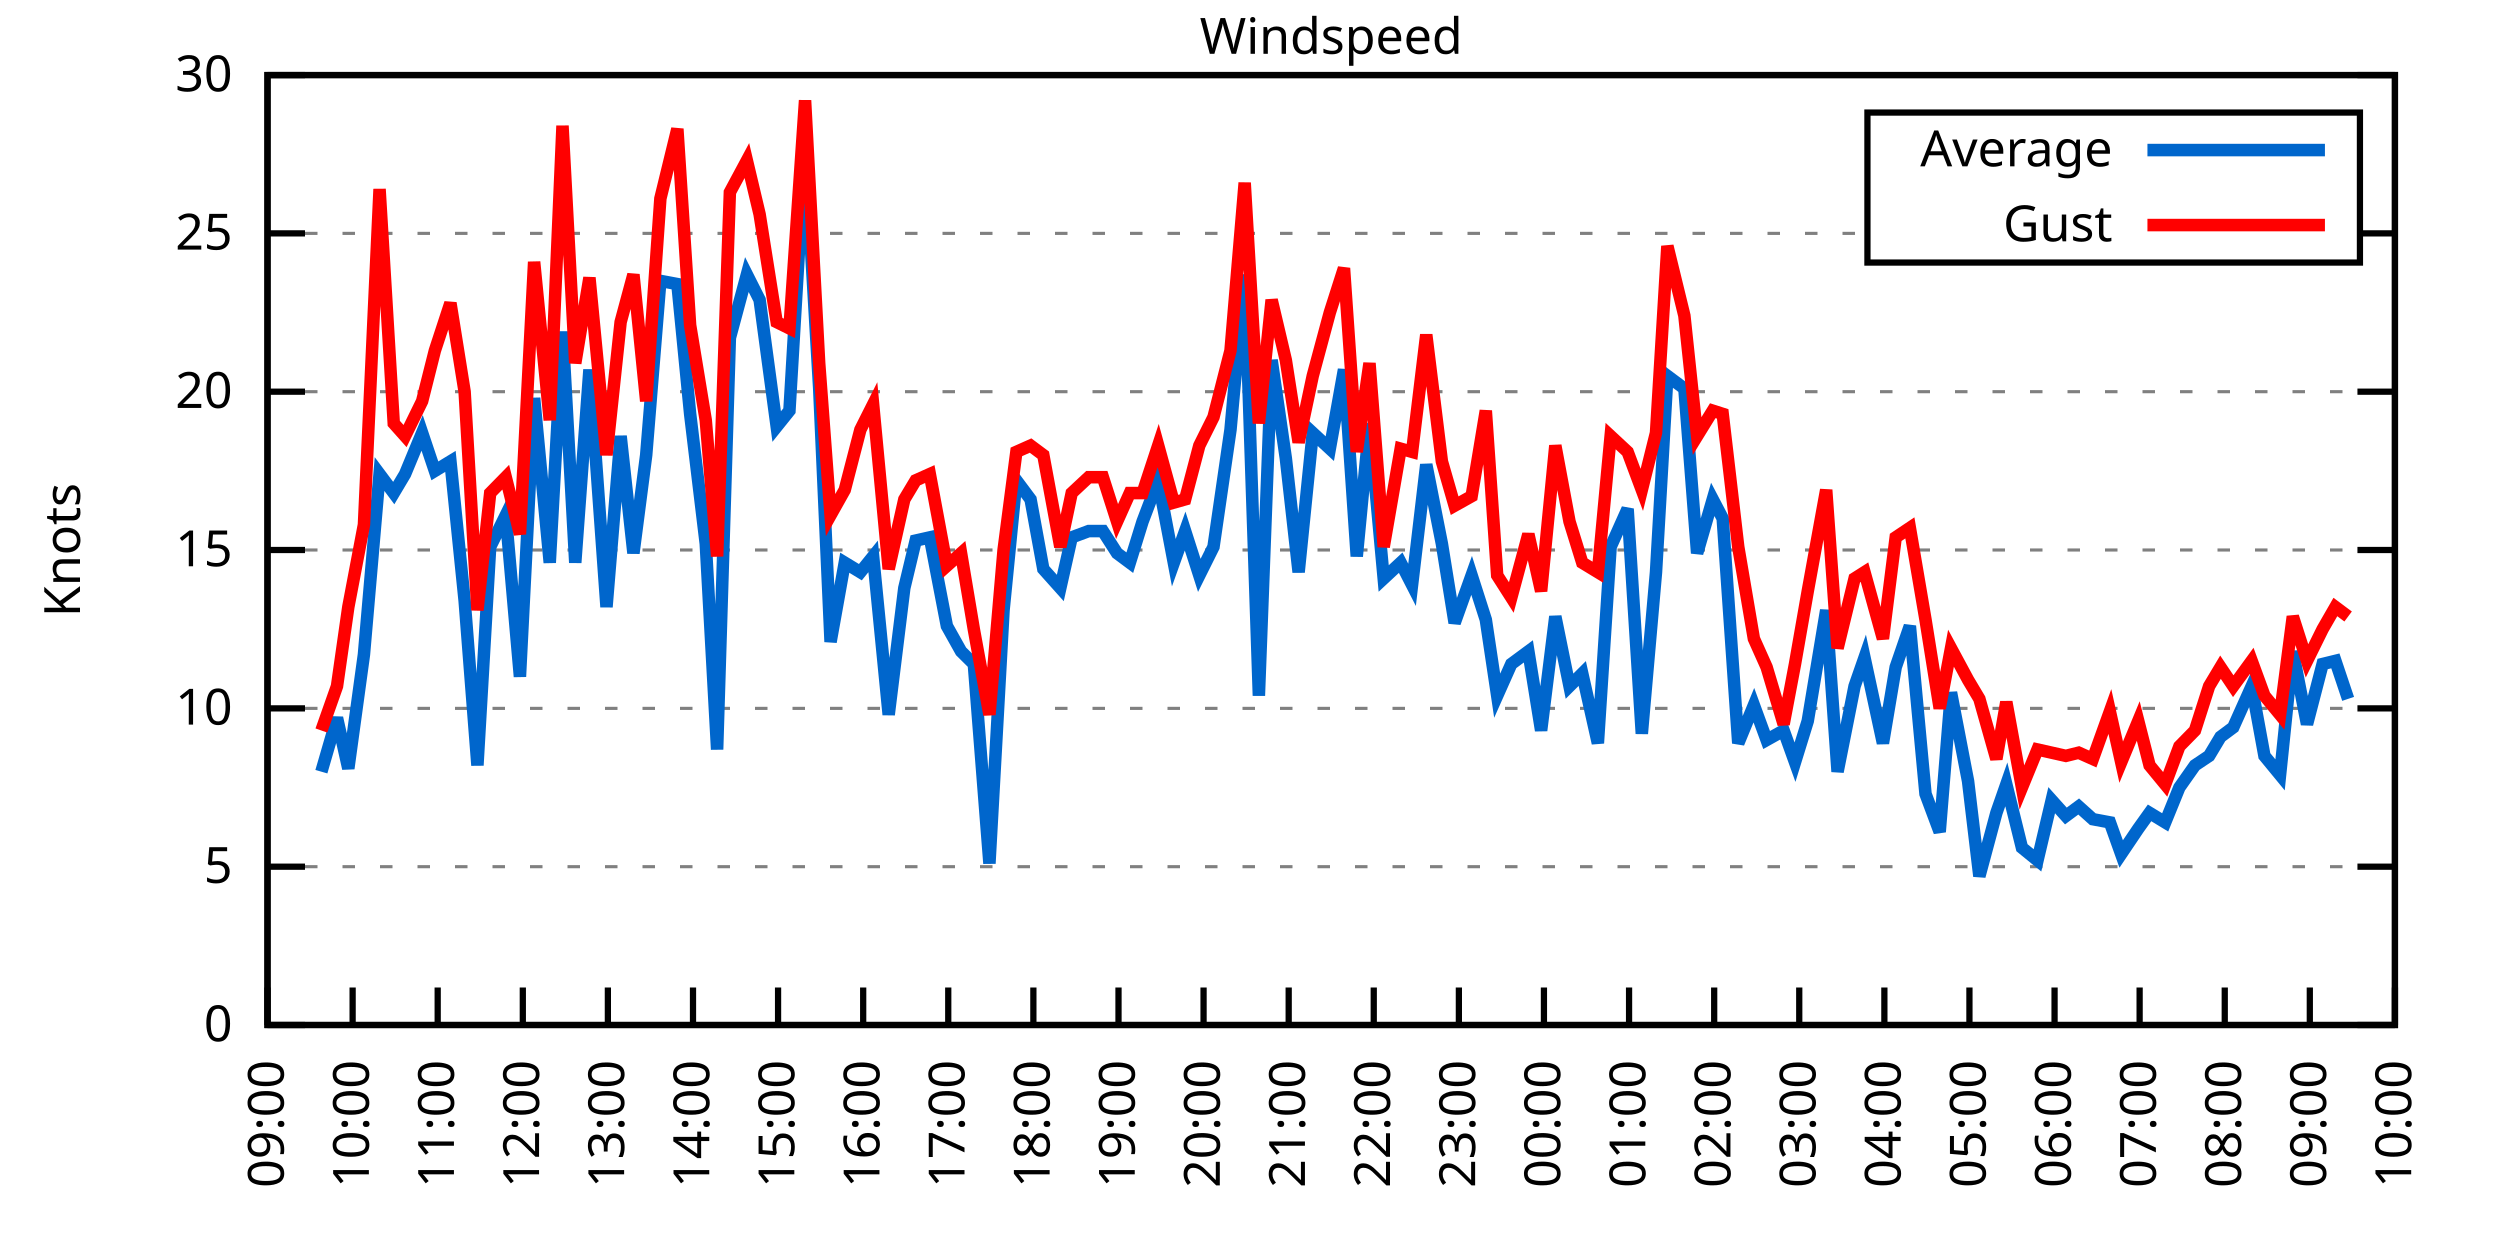
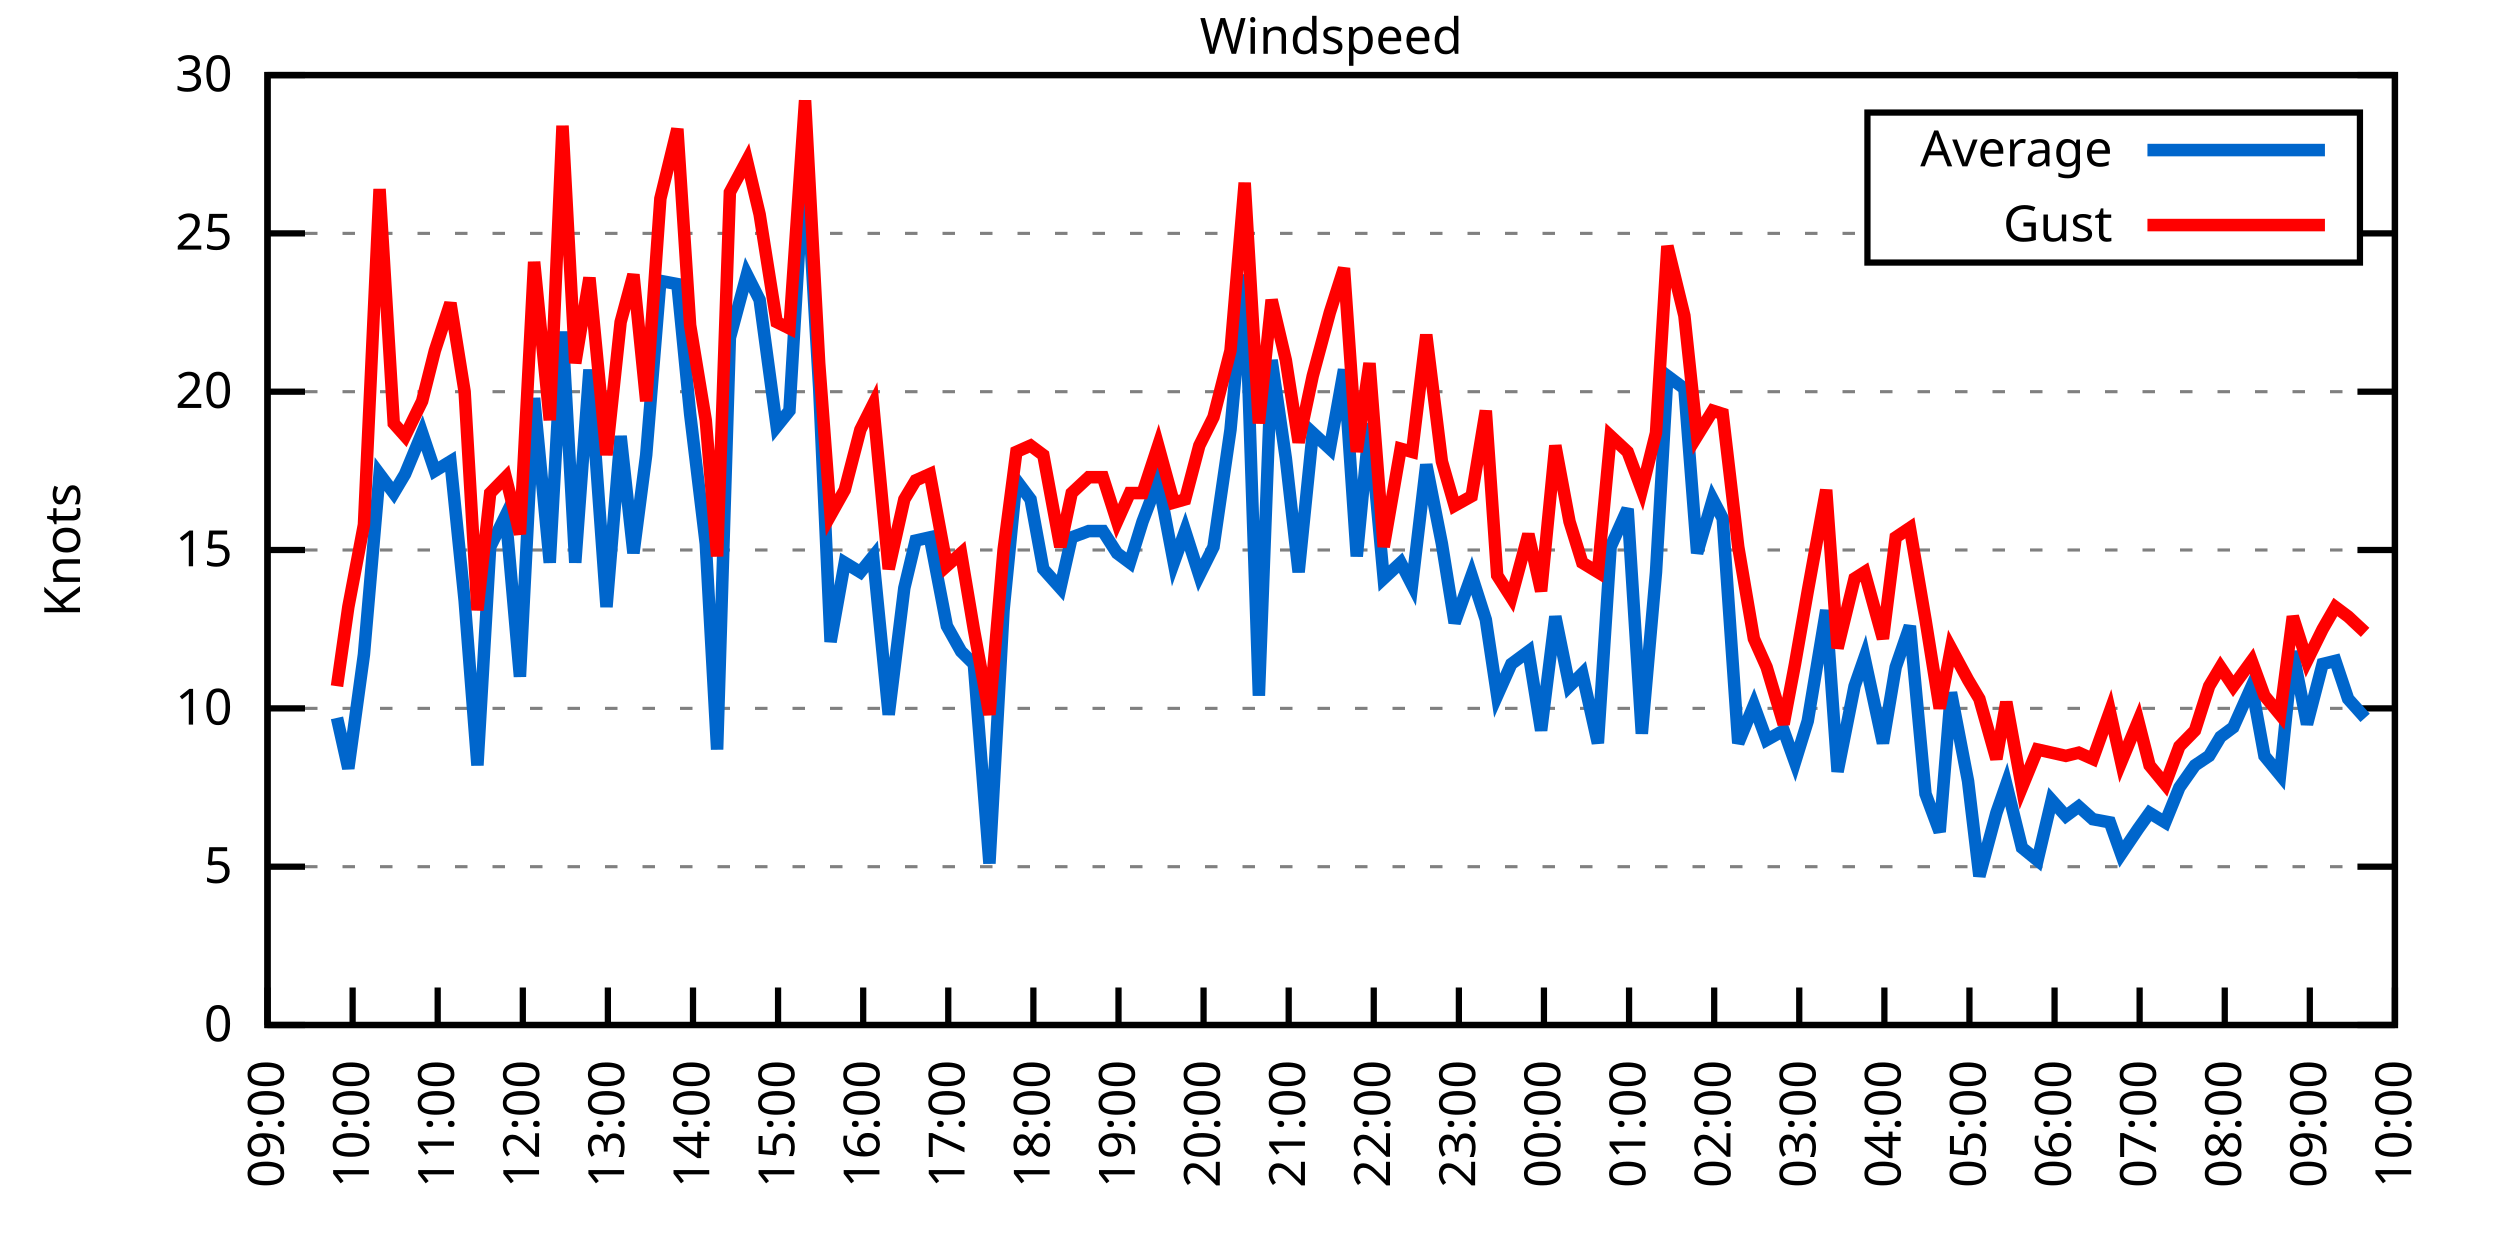
<svg xmlns="http://www.w3.org/2000/svg" xmlns:xlink="http://www.w3.org/1999/xlink" width="400" height="200" viewBox="0 0 400 200">
  <g id="gnuplot_canvas">
    <rect x="0" y="0" width="400" height="200" fill="none" />
    <defs>
      <circle id="gpDot" r="0.5" stroke-width="0.5" stroke="currentColor" />
      <path id="gpPt0" stroke-width="0.333" stroke="currentColor" d="M-1,0 h2 M0,-1 v2" />
      <path id="gpPt1" stroke-width="0.333" stroke="currentColor" d="M-1,-1 L1,1 M1,-1 L-1,1" />
      <path id="gpPt2" stroke-width="0.333" stroke="currentColor" d="M-1,0 L1,0 M0,-1 L0,1 M-1,-1 L1,1 M-1,1 L1,-1" />
      <rect id="gpPt3" stroke-width="0.333" stroke="currentColor" x="-1" y="-1" width="2" height="2" />
      <rect id="gpPt4" stroke-width="0.333" stroke="currentColor" fill="currentColor" x="-1" y="-1" width="2" height="2" />
      <circle id="gpPt5" stroke-width="0.333" stroke="currentColor" cx="0" cy="0" r="1" />
      <use xlink:href="#gpPt5" id="gpPt6" fill="currentColor" stroke="none" />
      <path id="gpPt7" stroke-width="0.333" stroke="currentColor" d="M0,-1.33 L-1.33,0.67 L1.33,0.67 z" />
      <use xlink:href="#gpPt7" id="gpPt8" fill="currentColor" stroke="none" />
      <use xlink:href="#gpPt7" id="gpPt9" stroke="currentColor" transform="rotate(180)" />
      <use xlink:href="#gpPt9" id="gpPt10" fill="currentColor" stroke="none" />
      <use xlink:href="#gpPt3" id="gpPt11" stroke="currentColor" transform="rotate(45)" />
      <use xlink:href="#gpPt11" id="gpPt12" fill="currentColor" stroke="none" />
      <path id="gpPt13" stroke-width="0.333" stroke="currentColor" d="M0,1.330 L1.265,0.411 L0.782,-1.067 L-0.782,-1.076 L-1.265,0.411 z" />
      <use xlink:href="#gpPt13" id="gpPt14" fill="currentColor" stroke="none" />
      <filter id="textbox" filterUnits="objectBoundingBox" x="0" y="0" height="1" width="1">
        <feFlood flood-color="white" flood-opacity="1" result="bgnd" />
        <feComposite in="SourceGraphic" in2="bgnd" operator="atop" />
      </filter>
      <filter id="greybox" filterUnits="objectBoundingBox" x="0" y="0" height="1" width="1">
        <feFlood flood-color="lightgrey" flood-opacity="1" result="grey" />
        <feComposite in="SourceGraphic" in2="grey" operator="atop" />
      </filter>
    </defs>
    <g fill="none" color="white" stroke="currentColor" stroke-width="1.00" stroke-linecap="butt" stroke-linejoin="miter">
</g>
    <g fill="none" color="black" stroke="currentColor" stroke-width="1.00" stroke-linecap="butt" stroke-linejoin="miter">
      <g stroke="none" shape-rendering="crispEdges">
        <polygon fill="rgb(255, 255, 255)" points="42.80,164.00 383.18,164.00 383.18,12.02 42.80,12.02 " />
      </g>
    </g>
    <g fill="none" color="black" stroke="currentColor" stroke-width="1.00" stroke-linecap="butt" stroke-linejoin="miter">
</g>
    <g fill="none" color="black" stroke="black" stroke-width="0.50" stroke-linecap="butt" stroke-linejoin="miter">
</g>
    <g fill="none" color="gray" stroke="currentColor" stroke-width="0.50" stroke-linecap="butt" stroke-linejoin="miter">
      <path stroke="gray" stroke-dasharray="2,4" class="gridline" d="M42.80,164.00 L383.19,164.00  " />
    </g>
    <g fill="none" color="gray" stroke="gray" stroke-width="1.00" stroke-linecap="butt" stroke-linejoin="miter">
</g>
    <g fill="none" color="black" stroke="currentColor" stroke-width="1.00" stroke-linecap="butt" stroke-linejoin="miter">
      <path stroke="black" d="M42.80,164.00 L48.80,164.00 M383.19,164.00 L377.19,164.00  " />
      <g transform="translate(37.20,166.60)" stroke="none" fill="black" font-family="Sans" font-size="8.00" text-anchor="end">
        <text>
          <tspan font-family="Sans"> 0</tspan>
        </text>
      </g>
    </g>
    <g fill="none" color="black" stroke="currentColor" stroke-width="1.00" stroke-linecap="butt" stroke-linejoin="miter">
</g>
    <g fill="none" color="black" stroke="black" stroke-width="0.50" stroke-linecap="butt" stroke-linejoin="miter">
</g>
    <g fill="none" color="gray" stroke="currentColor" stroke-width="0.50" stroke-linecap="butt" stroke-linejoin="miter">
      <path stroke="gray" stroke-dasharray="2,4" class="gridline" d="M42.80,138.67 L383.19,138.67  " />
    </g>
    <g fill="none" color="gray" stroke="gray" stroke-width="1.00" stroke-linecap="butt" stroke-linejoin="miter">
</g>
    <g fill="none" color="black" stroke="currentColor" stroke-width="1.00" stroke-linecap="butt" stroke-linejoin="miter">
      <path stroke="black" d="M42.80,138.67 L48.80,138.67 M383.19,138.67 L377.19,138.67  " />
      <g transform="translate(37.20,141.27)" stroke="none" fill="black" font-family="Sans" font-size="8.00" text-anchor="end">
        <text>
          <tspan font-family="Sans"> 5</tspan>
        </text>
      </g>
    </g>
    <g fill="none" color="black" stroke="currentColor" stroke-width="1.00" stroke-linecap="butt" stroke-linejoin="miter">
</g>
    <g fill="none" color="black" stroke="black" stroke-width="0.50" stroke-linecap="butt" stroke-linejoin="miter">
</g>
    <g fill="none" color="gray" stroke="currentColor" stroke-width="0.50" stroke-linecap="butt" stroke-linejoin="miter">
      <path stroke="gray" stroke-dasharray="2,4" class="gridline" d="M42.80,113.34 L383.19,113.34  " />
    </g>
    <g fill="none" color="gray" stroke="gray" stroke-width="1.00" stroke-linecap="butt" stroke-linejoin="miter">
</g>
    <g fill="none" color="black" stroke="currentColor" stroke-width="1.00" stroke-linecap="butt" stroke-linejoin="miter">
      <path stroke="black" d="M42.80,113.34 L48.80,113.34 M383.19,113.34 L377.19,113.34  " />
      <g transform="translate(37.20,115.94)" stroke="none" fill="black" font-family="Sans" font-size="8.00" text-anchor="end">
        <text>
          <tspan font-family="Sans"> 10</tspan>
        </text>
      </g>
    </g>
    <g fill="none" color="black" stroke="currentColor" stroke-width="1.00" stroke-linecap="butt" stroke-linejoin="miter">
</g>
    <g fill="none" color="black" stroke="black" stroke-width="0.50" stroke-linecap="butt" stroke-linejoin="miter">
</g>
    <g fill="none" color="gray" stroke="currentColor" stroke-width="0.50" stroke-linecap="butt" stroke-linejoin="miter">
      <path stroke="gray" stroke-dasharray="2,4" class="gridline" d="M42.80,88.00 L383.19,88.00  " />
    </g>
    <g fill="none" color="gray" stroke="gray" stroke-width="1.00" stroke-linecap="butt" stroke-linejoin="miter">
</g>
    <g fill="none" color="black" stroke="currentColor" stroke-width="1.00" stroke-linecap="butt" stroke-linejoin="miter">
      <path stroke="black" d="M42.80,88.00 L48.80,88.00 M383.19,88.00 L377.19,88.00  " />
      <g transform="translate(37.20,90.60)" stroke="none" fill="black" font-family="Sans" font-size="8.00" text-anchor="end">
        <text>
          <tspan font-family="Sans"> 15</tspan>
        </text>
      </g>
    </g>
    <g fill="none" color="black" stroke="currentColor" stroke-width="1.00" stroke-linecap="butt" stroke-linejoin="miter">
</g>
    <g fill="none" color="black" stroke="black" stroke-width="0.50" stroke-linecap="butt" stroke-linejoin="miter">
</g>
    <g fill="none" color="gray" stroke="currentColor" stroke-width="0.50" stroke-linecap="butt" stroke-linejoin="miter">
      <path stroke="gray" stroke-dasharray="2,4" class="gridline" d="M42.80,62.67 L383.19,62.67  " />
    </g>
    <g fill="none" color="gray" stroke="gray" stroke-width="1.00" stroke-linecap="butt" stroke-linejoin="miter">
</g>
    <g fill="none" color="black" stroke="currentColor" stroke-width="1.00" stroke-linecap="butt" stroke-linejoin="miter">
      <path stroke="black" d="M42.80,62.67 L48.80,62.67 M383.19,62.67 L377.19,62.67  " />
      <g transform="translate(37.20,65.27)" stroke="none" fill="black" font-family="Sans" font-size="8.00" text-anchor="end">
        <text>
          <tspan font-family="Sans"> 20</tspan>
        </text>
      </g>
    </g>
    <g fill="none" color="black" stroke="currentColor" stroke-width="1.00" stroke-linecap="butt" stroke-linejoin="miter">
</g>
    <g fill="none" color="black" stroke="black" stroke-width="0.50" stroke-linecap="butt" stroke-linejoin="miter">
</g>
    <g fill="none" color="gray" stroke="currentColor" stroke-width="0.50" stroke-linecap="butt" stroke-linejoin="miter">
      <path stroke="gray" stroke-dasharray="2,4" class="gridline" d="M42.80,37.34 L298.79,37.34 M377.59,37.34 L383.19,37.34  " />
    </g>
    <g fill="none" color="gray" stroke="gray" stroke-width="1.00" stroke-linecap="butt" stroke-linejoin="miter">
</g>
    <g fill="none" color="black" stroke="currentColor" stroke-width="1.00" stroke-linecap="butt" stroke-linejoin="miter">
      <path stroke="black" d="M42.80,37.34 L48.80,37.34 M383.19,37.34 L377.19,37.34  " />
      <g transform="translate(37.20,39.94)" stroke="none" fill="black" font-family="Sans" font-size="8.00" text-anchor="end">
        <text>
          <tspan font-family="Sans"> 25</tspan>
        </text>
      </g>
    </g>
    <g fill="none" color="black" stroke="currentColor" stroke-width="1.00" stroke-linecap="butt" stroke-linejoin="miter">
</g>
    <g fill="none" color="black" stroke="black" stroke-width="0.50" stroke-linecap="butt" stroke-linejoin="miter">
</g>
    <g fill="none" color="gray" stroke="currentColor" stroke-width="0.50" stroke-linecap="butt" stroke-linejoin="miter">
      <path stroke="gray" stroke-dasharray="2,4" class="gridline" d="M42.80,12.01 L383.19,12.01  " />
    </g>
    <g fill="none" color="gray" stroke="gray" stroke-width="1.00" stroke-linecap="butt" stroke-linejoin="miter">
</g>
    <g fill="none" color="black" stroke="currentColor" stroke-width="1.00" stroke-linecap="butt" stroke-linejoin="miter">
      <path stroke="black" d="M42.80,12.01 L48.80,12.01 M383.19,12.01 L377.19,12.01  " />
      <g transform="translate(37.20,14.61)" stroke="none" fill="black" font-family="Sans" font-size="8.00" text-anchor="end">
        <text>
          <tspan font-family="Sans"> 30</tspan>
        </text>
      </g>
    </g>
    <g fill="none" color="black" stroke="currentColor" stroke-width="1.00" stroke-linecap="butt" stroke-linejoin="miter">
      <path stroke="black" d="M42.80,164.00 L42.80,158.00  " />
      <g transform="translate(45.40,169.60) rotate(270.00)" stroke="none" fill="black" font-family="Sans" font-size="8.00" text-anchor="end">
        <text>
          <tspan font-family="Sans">09:00</tspan>
        </text>
      </g>
    </g>
    <g fill="none" color="black" stroke="currentColor" stroke-width="1.00" stroke-linecap="butt" stroke-linejoin="miter">
      <path stroke="black" d="M56.42,164.00 L56.42,158.00  " />
      <g transform="translate(59.02,169.60) rotate(270.00)" stroke="none" fill="black" font-family="Sans" font-size="8.00" text-anchor="end">
        <text>
          <tspan font-family="Sans">10:00</tspan>
        </text>
      </g>
    </g>
    <g fill="none" color="black" stroke="currentColor" stroke-width="1.00" stroke-linecap="butt" stroke-linejoin="miter">
      <path stroke="black" d="M70.03,164.00 L70.03,158.00  " />
      <g transform="translate(72.63,169.60) rotate(270.00)" stroke="none" fill="black" font-family="Sans" font-size="8.00" text-anchor="end">
        <text>
          <tspan font-family="Sans">11:00</tspan>
        </text>
      </g>
    </g>
    <g fill="none" color="black" stroke="currentColor" stroke-width="1.00" stroke-linecap="butt" stroke-linejoin="miter">
      <path stroke="black" d="M83.65,164.00 L83.65,158.00  " />
      <g transform="translate(86.25,169.60) rotate(270.00)" stroke="none" fill="black" font-family="Sans" font-size="8.00" text-anchor="end">
        <text>
          <tspan font-family="Sans">12:00</tspan>
        </text>
      </g>
    </g>
    <g fill="none" color="black" stroke="currentColor" stroke-width="1.00" stroke-linecap="butt" stroke-linejoin="miter">
      <path stroke="black" d="M97.26,164.00 L97.26,158.00  " />
      <g transform="translate(99.86,169.60) rotate(270.00)" stroke="none" fill="black" font-family="Sans" font-size="8.00" text-anchor="end">
        <text>
          <tspan font-family="Sans">13:00</tspan>
        </text>
      </g>
    </g>
    <g fill="none" color="black" stroke="currentColor" stroke-width="1.00" stroke-linecap="butt" stroke-linejoin="miter">
      <path stroke="black" d="M110.88,164.00 L110.88,158.00  " />
      <g transform="translate(113.48,169.60) rotate(270.00)" stroke="none" fill="black" font-family="Sans" font-size="8.00" text-anchor="end">
        <text>
          <tspan font-family="Sans">14:00</tspan>
        </text>
      </g>
    </g>
    <g fill="none" color="black" stroke="currentColor" stroke-width="1.00" stroke-linecap="butt" stroke-linejoin="miter">
      <path stroke="black" d="M124.49,164.00 L124.49,158.00  " />
      <g transform="translate(127.09,169.60) rotate(270.00)" stroke="none" fill="black" font-family="Sans" font-size="8.00" text-anchor="end">
        <text>
          <tspan font-family="Sans">15:00</tspan>
        </text>
      </g>
    </g>
    <g fill="none" color="black" stroke="currentColor" stroke-width="1.00" stroke-linecap="butt" stroke-linejoin="miter">
      <path stroke="black" d="M138.11,164.00 L138.11,158.00  " />
      <g transform="translate(140.71,169.60) rotate(270.00)" stroke="none" fill="black" font-family="Sans" font-size="8.00" text-anchor="end">
        <text>
          <tspan font-family="Sans">16:00</tspan>
        </text>
      </g>
    </g>
    <g fill="none" color="black" stroke="currentColor" stroke-width="1.00" stroke-linecap="butt" stroke-linejoin="miter">
      <path stroke="black" d="M151.72,164.00 L151.72,158.00  " />
      <g transform="translate(154.32,169.60) rotate(270.00)" stroke="none" fill="black" font-family="Sans" font-size="8.00" text-anchor="end">
        <text>
          <tspan font-family="Sans">17:00</tspan>
        </text>
      </g>
    </g>
    <g fill="none" color="black" stroke="currentColor" stroke-width="1.00" stroke-linecap="butt" stroke-linejoin="miter">
      <path stroke="black" d="M165.34,164.00 L165.34,158.00  " />
      <g transform="translate(167.94,169.60) rotate(270.00)" stroke="none" fill="black" font-family="Sans" font-size="8.00" text-anchor="end">
        <text>
          <tspan font-family="Sans">18:00</tspan>
        </text>
      </g>
    </g>
    <g fill="none" color="black" stroke="currentColor" stroke-width="1.00" stroke-linecap="butt" stroke-linejoin="miter">
      <path stroke="black" d="M178.96,164.00 L178.96,158.00  " />
      <g transform="translate(181.56,169.60) rotate(270.00)" stroke="none" fill="black" font-family="Sans" font-size="8.00" text-anchor="end">
        <text>
          <tspan font-family="Sans">19:00</tspan>
        </text>
      </g>
    </g>
    <g fill="none" color="black" stroke="currentColor" stroke-width="1.00" stroke-linecap="butt" stroke-linejoin="miter">
      <path stroke="black" d="M192.57,164.00 L192.57,158.00  " />
      <g transform="translate(195.17,169.60) rotate(270.00)" stroke="none" fill="black" font-family="Sans" font-size="8.00" text-anchor="end">
        <text>
          <tspan font-family="Sans">20:00</tspan>
        </text>
      </g>
    </g>
    <g fill="none" color="black" stroke="currentColor" stroke-width="1.00" stroke-linecap="butt" stroke-linejoin="miter">
      <path stroke="black" d="M206.19,164.00 L206.19,158.00  " />
      <g transform="translate(208.79,169.60) rotate(270.00)" stroke="none" fill="black" font-family="Sans" font-size="8.00" text-anchor="end">
        <text>
          <tspan font-family="Sans">21:00</tspan>
        </text>
      </g>
    </g>
    <g fill="none" color="black" stroke="currentColor" stroke-width="1.00" stroke-linecap="butt" stroke-linejoin="miter">
      <path stroke="black" d="M219.80,164.00 L219.80,158.00  " />
      <g transform="translate(222.40,169.60) rotate(270.00)" stroke="none" fill="black" font-family="Sans" font-size="8.00" text-anchor="end">
        <text>
          <tspan font-family="Sans">22:00</tspan>
        </text>
      </g>
    </g>
    <g fill="none" color="black" stroke="currentColor" stroke-width="1.00" stroke-linecap="butt" stroke-linejoin="miter">
      <path stroke="black" d="M233.42,164.00 L233.42,158.00  " />
      <g transform="translate(236.02,169.60) rotate(270.00)" stroke="none" fill="black" font-family="Sans" font-size="8.00" text-anchor="end">
        <text>
          <tspan font-family="Sans">23:00</tspan>
        </text>
      </g>
    </g>
    <g fill="none" color="black" stroke="currentColor" stroke-width="1.00" stroke-linecap="butt" stroke-linejoin="miter">
      <path stroke="black" d="M247.03,164.00 L247.03,158.00  " />
      <g transform="translate(249.63,169.60) rotate(270.00)" stroke="none" fill="black" font-family="Sans" font-size="8.00" text-anchor="end">
        <text>
          <tspan font-family="Sans">00:00</tspan>
        </text>
      </g>
    </g>
    <g fill="none" color="black" stroke="currentColor" stroke-width="1.00" stroke-linecap="butt" stroke-linejoin="miter">
      <path stroke="black" d="M260.65,164.00 L260.65,158.00  " />
      <g transform="translate(263.25,169.60) rotate(270.00)" stroke="none" fill="black" font-family="Sans" font-size="8.00" text-anchor="end">
        <text>
          <tspan font-family="Sans">01:00</tspan>
        </text>
      </g>
    </g>
    <g fill="none" color="black" stroke="currentColor" stroke-width="1.00" stroke-linecap="butt" stroke-linejoin="miter">
      <path stroke="black" d="M274.27,164.00 L274.27,158.00  " />
      <g transform="translate(276.87,169.60) rotate(270.00)" stroke="none" fill="black" font-family="Sans" font-size="8.00" text-anchor="end">
        <text>
          <tspan font-family="Sans">02:00</tspan>
        </text>
      </g>
    </g>
    <g fill="none" color="black" stroke="currentColor" stroke-width="1.00" stroke-linecap="butt" stroke-linejoin="miter">
      <path stroke="black" d="M287.88,164.00 L287.88,158.00  " />
      <g transform="translate(290.48,169.60) rotate(270.00)" stroke="none" fill="black" font-family="Sans" font-size="8.00" text-anchor="end">
        <text>
          <tspan font-family="Sans">03:00</tspan>
        </text>
      </g>
    </g>
    <g fill="none" color="black" stroke="currentColor" stroke-width="1.00" stroke-linecap="butt" stroke-linejoin="miter">
      <path stroke="black" d="M301.50,164.00 L301.50,158.00  " />
      <g transform="translate(304.10,169.60) rotate(270.00)" stroke="none" fill="black" font-family="Sans" font-size="8.00" text-anchor="end">
        <text>
          <tspan font-family="Sans">04:00</tspan>
        </text>
      </g>
    </g>
    <g fill="none" color="black" stroke="currentColor" stroke-width="1.00" stroke-linecap="butt" stroke-linejoin="miter">
      <path stroke="black" d="M315.11,164.00 L315.11,158.00  " />
      <g transform="translate(317.71,169.60) rotate(270.00)" stroke="none" fill="black" font-family="Sans" font-size="8.00" text-anchor="end">
        <text>
          <tspan font-family="Sans">05:00</tspan>
        </text>
      </g>
    </g>
    <g fill="none" color="black" stroke="currentColor" stroke-width="1.00" stroke-linecap="butt" stroke-linejoin="miter">
      <path stroke="black" d="M328.73,164.00 L328.73,158.00  " />
      <g transform="translate(331.33,169.60) rotate(270.00)" stroke="none" fill="black" font-family="Sans" font-size="8.00" text-anchor="end">
        <text>
          <tspan font-family="Sans">06:00</tspan>
        </text>
      </g>
    </g>
    <g fill="none" color="black" stroke="currentColor" stroke-width="1.00" stroke-linecap="butt" stroke-linejoin="miter">
      <path stroke="black" d="M342.34,164.00 L342.34,158.00  " />
      <g transform="translate(344.94,169.60) rotate(270.00)" stroke="none" fill="black" font-family="Sans" font-size="8.00" text-anchor="end">
        <text>
          <tspan font-family="Sans">07:00</tspan>
        </text>
      </g>
    </g>
    <g fill="none" color="black" stroke="currentColor" stroke-width="1.00" stroke-linecap="butt" stroke-linejoin="miter">
      <path stroke="black" d="M355.96,164.00 L355.96,158.00  " />
      <g transform="translate(358.56,169.60) rotate(270.00)" stroke="none" fill="black" font-family="Sans" font-size="8.00" text-anchor="end">
        <text>
          <tspan font-family="Sans">08:00</tspan>
        </text>
      </g>
    </g>
    <g fill="none" color="black" stroke="currentColor" stroke-width="1.00" stroke-linecap="butt" stroke-linejoin="miter">
      <path stroke="black" d="M369.57,164.00 L369.57,158.00  " />
      <g transform="translate(372.17,169.60) rotate(270.00)" stroke="none" fill="black" font-family="Sans" font-size="8.00" text-anchor="end">
        <text>
          <tspan font-family="Sans">09:00</tspan>
        </text>
      </g>
    </g>
    <g fill="none" color="black" stroke="currentColor" stroke-width="1.00" stroke-linecap="butt" stroke-linejoin="miter">
      <path stroke="black" d="M383.19,164.00 L383.19,158.00  " />
      <g transform="translate(385.79,169.60) rotate(270.00)" stroke="none" fill="black" font-family="Sans" font-size="8.00" text-anchor="end">
        <text>
          <tspan font-family="Sans">10:00</tspan>
        </text>
      </g>
    </g>
    <g fill="none" color="black" stroke="currentColor" stroke-width="1.00" stroke-linecap="butt" stroke-linejoin="miter">
</g>
    <g fill="none" color="black" stroke="currentColor" stroke-width="1.00" stroke-linecap="butt" stroke-linejoin="miter">
      <path stroke="black" d="M42.80,12.01 L42.80,164.00 L383.19,164.00 L383.19,12.01 L42.80,12.01 Z  " />
    </g>
    <g fill="none" color="black" stroke="currentColor" stroke-width="1.00" stroke-linecap="butt" stroke-linejoin="miter">
</g>
    <g fill="none" color="black" stroke="currentColor" stroke-width="1.00" stroke-linecap="butt" stroke-linejoin="miter">
      <path stroke="black" d="M298.79,42.01 L298.79,18.01 L377.59,18.01 L377.59,42.01 L298.79,42.01 Z  " />
    </g>
    <g id="Windspeed_plot_1">
      <g fill="none" color="white" stroke="black" stroke-width="2.00" stroke-linecap="butt" stroke-linejoin="miter">
</g>
      <g fill="none" color="black" stroke="currentColor" stroke-width="2.00" stroke-linecap="butt" stroke-linejoin="miter">
        <g transform="translate(337.99,26.61)" stroke="none" fill="black" font-family="Sans" font-size="8.00" text-anchor="end">
          <text>
            <tspan font-family="Sans">Average</tspan>
          </text>
        </g>
      </g>
      <g fill="none" color="black" stroke="currentColor" stroke-width="2.00" stroke-linecap="butt" stroke-linejoin="miter">
-         <path stroke="rgb(  0, 102, 204)" d="M343.59,24.01 L371.99,24.01 M51.42,123.47 L53.92,114.86 L55.73,122.96 L58.23,104.72 L60.73,75.85 L63.00,78.89   L64.81,75.85 L67.54,69.26 L69.58,75.34 L72.07,73.82 L74.34,96.11 L76.39,122.46 L78.43,87.50 L80.92,82.43   L83.19,108.27 L85.46,63.69 L87.96,90.03 L90.00,53.05 L92.04,90.03 L94.31,59.13 L97.04,97.12 L99.30,69.77   L101.35,88.51 L103.39,72.81 L105.66,44.94 L108.38,45.45 L110.42,66.22 L112.92,86.99 L114.74,119.92 L116.78,54.06   L119.50,43.93 L121.54,47.98 L124.27,68.25 L126.31,65.71 L128.81,23.66 L131.07,62.17 L132.89,102.70 L135.16,90.03   L137.66,91.55 L139.70,89.02 L142.19,114.35 L144.69,94.08 L146.51,86.49 L148.77,85.98 L151.50,100.16 L153.77,104.22   L155.81,106.24 L158.31,138.16 L160.57,97.63 L162.62,76.86 L164.89,79.90 L166.93,91.04 L169.65,94.08 L171.47,85.98   L174.19,84.97 L176.46,84.97 L178.73,88.51 L180.77,90.03 L182.81,83.45 L185.31,76.86 L187.81,90.03 L189.62,84.97   L191.89,92.06 L194.16,87.50 L196.88,68.75 L199.15,43.93 L201.42,111.31 L203.46,57.61 L205.73,73.31 L207.78,91.55   L210.04,69.26 L212.77,71.79 L215.04,59.13 L217.08,89.02 L219.12,67.74 L221.39,92.56 L224.11,90.03 L225.93,93.58   L228.20,74.33 L230.70,86.99 L232.74,99.66 L235.46,92.06 L237.73,99.15 L239.55,111.31 L241.81,106.24 L244.54,104.22   L246.58,116.88 L248.85,98.64 L251.12,109.79 L253.16,107.76 L255.66,118.91 L257.70,87.50 L260.42,81.42 L262.69,117.39   L264.96,91.55 L266.78,60.14 L269.50,62.17 L271.54,88.51 L274.04,79.90 L275.63,82.94 L278.12,118.91 L280.62,112.83   L282.66,118.40 L285.38,116.88 L287.20,121.95 L289.24,115.36 L292.19,97.63 L294.01,123.47 L296.73,109.79 L298.32,105.23   L301.27,118.91 L303.31,106.75 L305.58,100.16 L308.08,127.02 L310.35,133.10 L312.16,110.80 L314.89,124.99 L316.70,140.19   L319.42,130.06 L321.01,125.50 L323.51,135.63 L326.00,137.66 L328.27,128.03 L330.54,130.56 L332.59,129.04 L334.85,131.07   L337.58,131.58 L339.39,136.64 L342.12,132.59 L343.93,130.06 L346.43,131.58 L348.70,126.00 L351.19,122.46 L353.46,120.94   L355.28,117.90 L357.32,116.38 L360.27,109.79 L362.31,120.94 L364.81,123.98 L366.85,104.22 L369.12,115.87 L371.62,106.24   L373.66,105.74 L375.70,111.82  " />
+         <path stroke="rgb(  0, 102, 204)" d="M343.59,24.01 L371.99,24.01 M53.92,114.86 L55.73,122.96 L58.23,104.72 L60.73,75.85 L63.00,78.89 L64.81,75.85   L67.54,69.26 L69.58,75.34 L72.07,73.82 L74.34,96.11 L76.39,122.46 L78.43,87.50 L80.92,82.43 L83.19,108.27   L85.46,63.69 L87.96,90.03 L90.00,53.05 L92.04,90.03 L94.31,59.13 L97.04,97.12 L99.30,69.77 L101.35,88.51   L103.39,72.81 L105.66,44.94 L108.38,45.45 L110.42,66.22 L112.92,86.99 L114.74,119.92 L116.78,54.06 L119.50,43.93   L121.54,47.98 L124.27,68.25 L126.31,65.71 L128.81,23.66 L131.07,62.17 L132.89,102.70 L135.16,90.03 L137.66,91.55   L139.70,89.02 L142.19,114.35 L144.69,94.08 L146.51,86.49 L148.77,85.98 L151.50,100.16 L153.77,104.22 L155.81,106.24   L158.31,138.16 L160.57,97.63 L162.62,76.86 L164.89,79.90 L166.93,91.04 L169.65,94.08 L171.47,85.98 L174.19,84.97   L176.46,84.97 L178.73,88.51 L180.77,90.03 L182.81,83.45 L185.31,76.86 L187.81,90.03 L189.62,84.97 L191.89,92.06   L194.16,87.50 L196.88,68.75 L199.15,43.93 L201.42,111.31 L203.46,57.61 L205.73,73.31 L207.78,91.55 L210.04,69.26   L212.77,71.79 L215.04,59.13 L217.08,89.02 L219.12,67.74 L221.39,92.56 L224.11,90.03 L225.93,93.58 L228.20,74.33   L230.70,86.99 L232.74,99.66 L235.46,92.06 L237.73,99.15 L239.55,111.31 L241.81,106.24 L244.54,104.22 L246.58,116.88   L248.85,98.64 L251.12,109.79 L253.16,107.76 L255.66,118.91 L257.70,87.50 L260.42,81.42 L262.69,117.39 L264.96,91.55   L266.78,60.14 L269.50,62.17 L271.54,88.51 L274.04,79.90 L275.63,82.94 L278.12,118.91 L280.62,112.83 L282.66,118.40   L285.38,116.88 L287.20,121.95 L289.24,115.36 L292.19,97.63 L294.01,123.47 L296.73,109.79 L298.32,105.23 L301.27,118.91   L303.31,106.75 L305.58,100.16 L308.08,127.02 L310.35,133.10 L312.16,110.80 L314.89,124.99 L316.70,140.19 L319.42,130.06   L321.01,125.50 L323.51,135.63 L326.00,137.66 L328.27,128.03 L330.54,130.56 L332.59,129.04 L334.85,131.07 L337.58,131.58   L339.39,136.64 L342.12,132.59 L343.93,130.06 L346.43,131.58 L348.70,126.00 L351.19,122.46 L353.46,120.94 L355.28,117.90   L357.32,116.38 L360.27,109.79 L362.31,120.94 L364.81,123.98 L366.85,104.22 L369.12,115.87 L371.62,106.24 L373.66,105.74   L375.70,111.82 L378.42,114.86  " />
      </g>
    </g>
    <g id="Windspeed_plot_2">
      <g fill="none" color="black" stroke="currentColor" stroke-width="2.00" stroke-linecap="butt" stroke-linejoin="miter">
        <g transform="translate(337.99,38.61)" stroke="none" fill="black" font-family="Sans" font-size="8.00" text-anchor="end">
          <text>
            <tspan font-family="Sans">Gust</tspan>
          </text>
        </g>
      </g>
      <g fill="none" color="black" stroke="currentColor" stroke-width="2.00" stroke-linecap="butt" stroke-linejoin="miter">
-         <path stroke="rgb(255,   0,   0)" d="M343.59,36.01 L371.99,36.01 M51.42,116.88 L53.92,109.79 L55.73,97.12 L58.23,83.95 L60.73,30.25 L63.00,67.74   L64.81,69.77 L67.54,64.19 L69.58,56.09 L72.07,48.49 L74.34,62.67 L76.39,97.63 L78.43,78.89 L80.92,76.35   L83.19,85.47 L85.46,41.90 L87.96,67.23 L90.00,20.12 L92.04,58.11 L94.31,44.43 L97.04,72.81 L99.30,51.53   L101.35,43.93 L103.39,64.19 L105.66,31.77 L108.38,20.62 L110.42,52.03 L112.92,67.23 L114.74,89.02 L116.78,30.76   L119.50,25.69 L121.54,34.30 L124.27,51.53 L126.31,52.54 L128.81,16.06 L131.07,58.11 L132.89,82.43 L135.16,78.38   L137.66,68.75 L139.70,64.70 L142.19,91.04 L144.69,79.90 L146.51,76.86 L148.77,75.85 L151.50,90.54 L153.77,88.51   L155.81,100.67 L158.31,114.35 L160.57,88.00 L162.62,72.30 L164.89,71.29 L166.93,72.81 L169.65,87.50 L171.47,78.89   L174.19,76.35 L176.46,76.35 L178.73,83.45 L180.77,78.89 L182.81,78.89 L185.31,71.29 L187.81,80.41 L189.62,79.90   L191.89,71.29 L194.16,66.73 L196.88,56.09 L199.15,29.24 L201.42,67.74 L203.46,47.98 L205.73,57.61 L207.78,70.78   L210.04,60.14 L212.77,50.01 L215.04,42.91 L217.08,72.30 L219.12,58.11 L221.39,87.50 L224.11,71.79 L225.93,72.30   L228.20,53.55 L230.70,73.82 L232.74,80.91 L235.46,79.39 L237.73,65.71 L239.55,92.06 L241.81,95.60 L244.54,85.47   L246.58,94.59 L248.85,71.29 L251.12,83.45 L253.16,90.03 L255.66,91.55 L257.70,69.77 L260.42,72.30 L262.69,78.38   L264.96,69.26 L266.78,39.37 L269.50,50.51 L271.54,69.77 L274.04,65.71 L275.63,66.22 L278.12,87.50 L280.62,102.19   L282.66,106.75 L285.38,115.87 L287.20,106.24 L289.24,94.59 L292.19,78.38 L294.01,103.71 L296.73,92.56 L298.32,91.55   L301.27,102.19 L303.31,85.98 L305.58,84.46 L308.08,99.15 L310.35,113.34 L312.16,103.71 L314.89,108.78 L316.70,111.82   L319.42,121.44 L321.01,112.32 L323.51,126.00 L326.00,119.92 L328.27,120.43 L330.54,120.94 L332.59,120.43 L334.85,121.44   L337.58,113.84 L339.39,121.95 L342.12,115.36 L343.93,122.46 L346.43,125.50 L348.70,119.42 L351.19,116.88 L353.46,109.79   L355.28,106.75 L357.32,109.79 L360.27,105.74 L362.31,111.31 L364.81,114.35 L366.85,98.64 L369.12,105.74 L371.62,100.67   L373.66,97.12 L375.70,98.64  " />
+         <path stroke="rgb(255,   0,   0)" d="M343.59,36.01 L371.99,36.01 M53.92,109.79 L55.73,97.12 L58.23,83.95 L60.73,30.25 L63.00,67.74 L64.81,69.77   L67.54,64.19 L69.58,56.09 L72.07,48.49 L74.34,62.67 L76.39,97.63 L78.43,78.89 L80.92,76.35 L83.19,85.47   L85.46,41.90 L87.96,67.23 L90.00,20.12 L92.04,58.11 L94.31,44.43 L97.04,72.81 L99.30,51.53 L101.35,43.93   L103.39,64.19 L105.66,31.77 L108.38,20.62 L110.42,52.03 L112.92,67.23 L114.74,89.02 L116.78,30.76 L119.50,25.69   L121.54,34.30 L124.27,51.53 L126.31,52.54 L128.81,16.06 L131.07,58.11 L132.89,82.43 L135.16,78.38 L137.66,68.75   L139.70,64.70 L142.19,91.04 L144.69,79.90 L146.51,76.86 L148.77,75.85 L151.50,90.54 L153.77,88.51 L155.81,100.67   L158.31,114.35 L160.57,88.00 L162.62,72.30 L164.89,71.29 L166.93,72.81 L169.65,87.50 L171.47,78.89 L174.19,76.35   L176.46,76.35 L178.73,83.45 L180.77,78.89 L182.81,78.89 L185.31,71.29 L187.81,80.41 L189.62,79.90 L191.89,71.29   L194.16,66.73 L196.88,56.09 L199.15,29.24 L201.42,67.74 L203.46,47.98 L205.73,57.61 L207.78,70.78 L210.04,60.14   L212.77,50.01 L215.04,42.91 L217.08,72.30 L219.12,58.11 L221.39,87.50 L224.11,71.79 L225.93,72.30 L228.20,53.55   L230.70,73.82 L232.74,80.91 L235.46,79.39 L237.73,65.71 L239.55,92.06 L241.81,95.60 L244.54,85.47 L246.58,94.59   L248.85,71.29 L251.12,83.45 L253.16,90.03 L255.66,91.55 L257.70,69.77 L260.42,72.30 L262.69,78.38 L264.96,69.26   L266.78,39.37 L269.50,50.51 L271.54,69.77 L274.04,65.71 L275.63,66.22 L278.12,87.50 L280.62,102.19 L282.66,106.75   L285.38,115.87 L287.20,106.24 L289.24,94.59 L292.19,78.38 L294.01,103.71 L296.73,92.56 L298.32,91.55 L301.27,102.19   L303.31,85.98 L305.58,84.46 L308.08,99.15 L310.35,113.34 L312.16,103.71 L314.89,108.78 L316.70,111.82 L319.42,121.44   L321.01,112.32 L323.51,126.00 L326.00,119.92 L328.27,120.43 L330.54,120.94 L332.59,120.43 L334.85,121.44 L337.58,113.84   L339.39,121.95 L342.12,115.36 L343.93,122.46 L346.43,125.50 L348.70,119.42 L351.19,116.88 L353.46,109.79 L355.28,106.75   L357.32,109.79 L360.27,105.74 L362.31,111.31 L364.81,114.35 L366.85,98.64 L369.12,105.74 L371.62,100.67 L373.66,97.12   L375.70,98.64 L378.42,101.18  " />
      </g>
    </g>
    <g fill="none" color="black" stroke="currentColor" stroke-width="2.00" stroke-linecap="butt" stroke-linejoin="miter">
</g>
    <g fill="none" color="black" stroke="black" stroke-width="1.00" stroke-linecap="butt" stroke-linejoin="miter">
</g>
    <g fill="none" color="black" stroke="currentColor" stroke-width="1.00" stroke-linecap="butt" stroke-linejoin="miter">
      <path stroke="black" d="M42.80,12.01 L42.80,164.00 L383.19,164.00 L383.19,12.01 L42.80,12.01 Z  " />
      <g transform="translate(12.80,88.01) rotate(270.00)" stroke="none" fill="black" font-family="Sans" font-size="8.00" text-anchor="middle">
        <text>
          <tspan font-family="Sans">Knots</tspan>
        </text>
      </g>
    </g>
    <g fill="none" color="black" stroke="currentColor" stroke-width="1.00" stroke-linecap="butt" stroke-linejoin="miter">
</g>
    <g fill="none" color="black" stroke="currentColor" stroke-width="1.00" stroke-linecap="butt" stroke-linejoin="miter">
      <g transform="translate(212.99,8.61)" stroke="none" fill="black" font-family="Sans" font-size="8.00" text-anchor="middle">
        <text>
          <tspan font-family="Sans">Windspeed</tspan>
        </text>
      </g>
    </g>
    <g fill="none" color="black" stroke="currentColor" stroke-width="1.00" stroke-linecap="butt" stroke-linejoin="miter">
</g>
  </g>
</svg>
